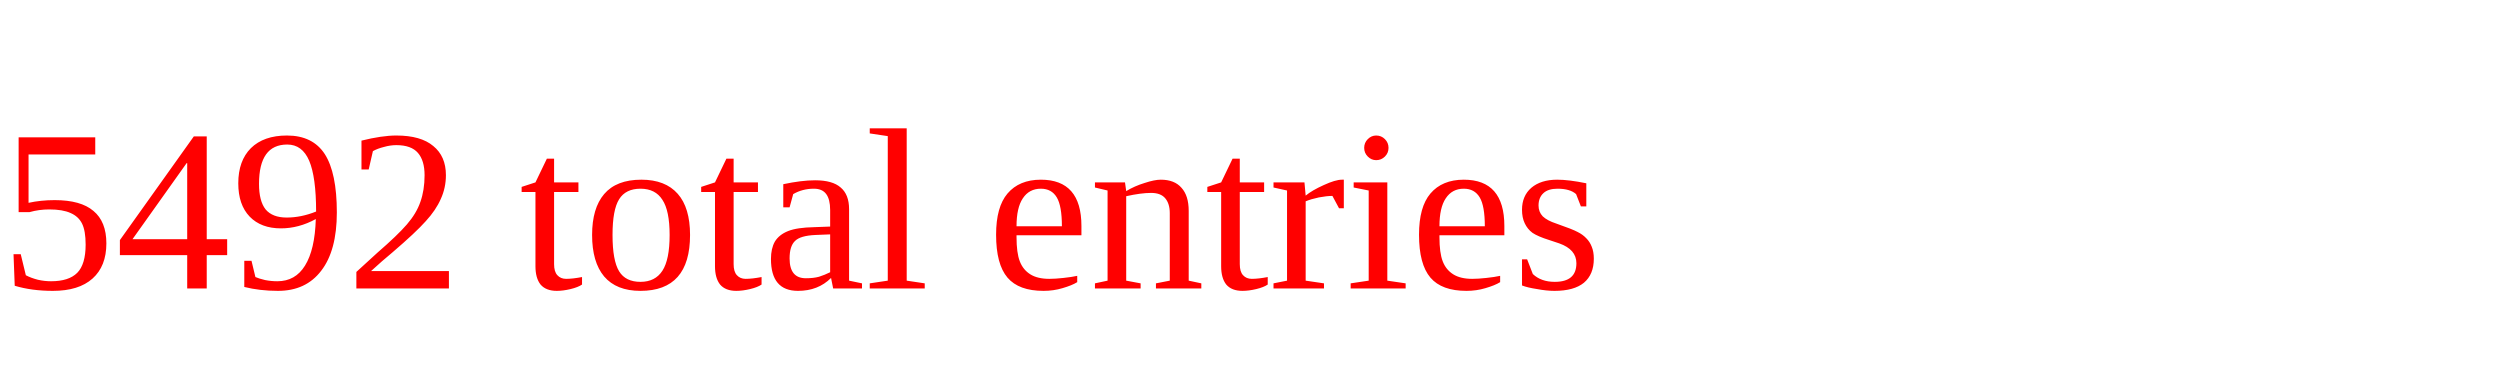
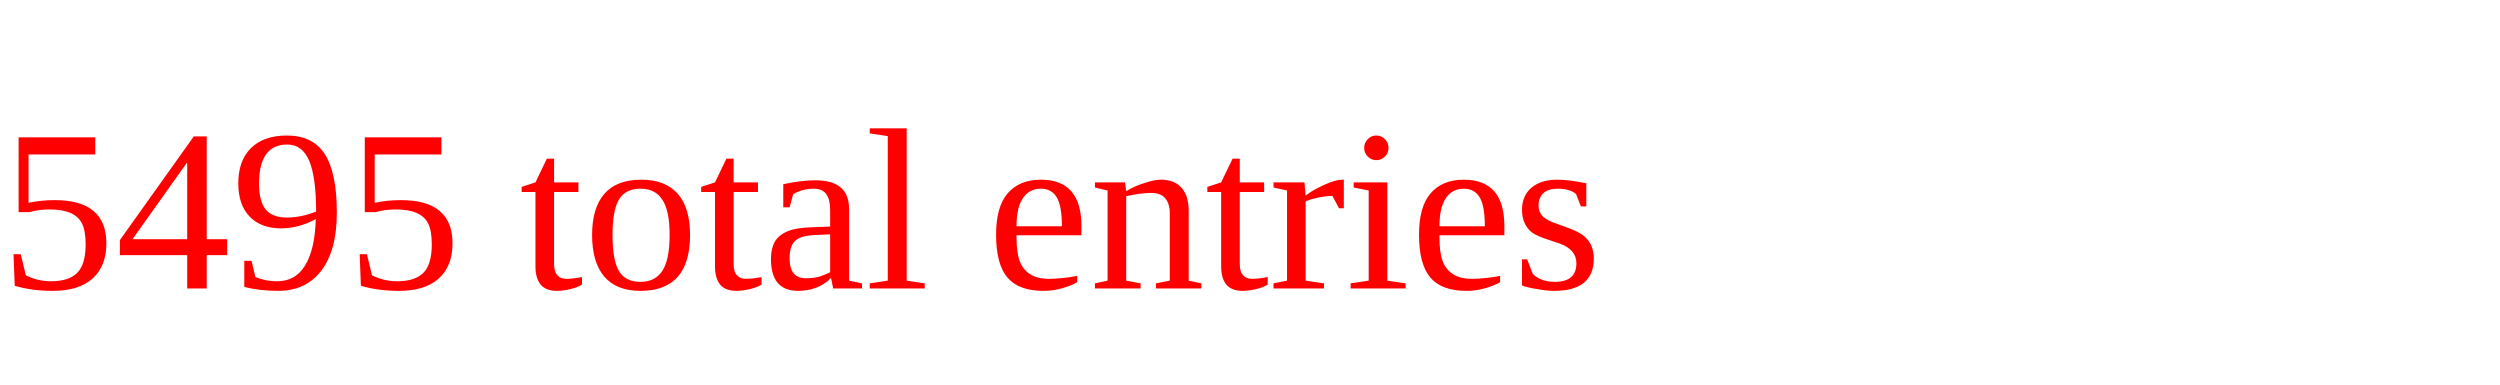
<svg xmlns="http://www.w3.org/2000/svg" height="20" width="130" version="1.1">
-   <text x="0" y="15" fill="red">5492 total entries</text>
+   <text x="0" y="15" fill="red">5495 total entries</text>
</svg>
